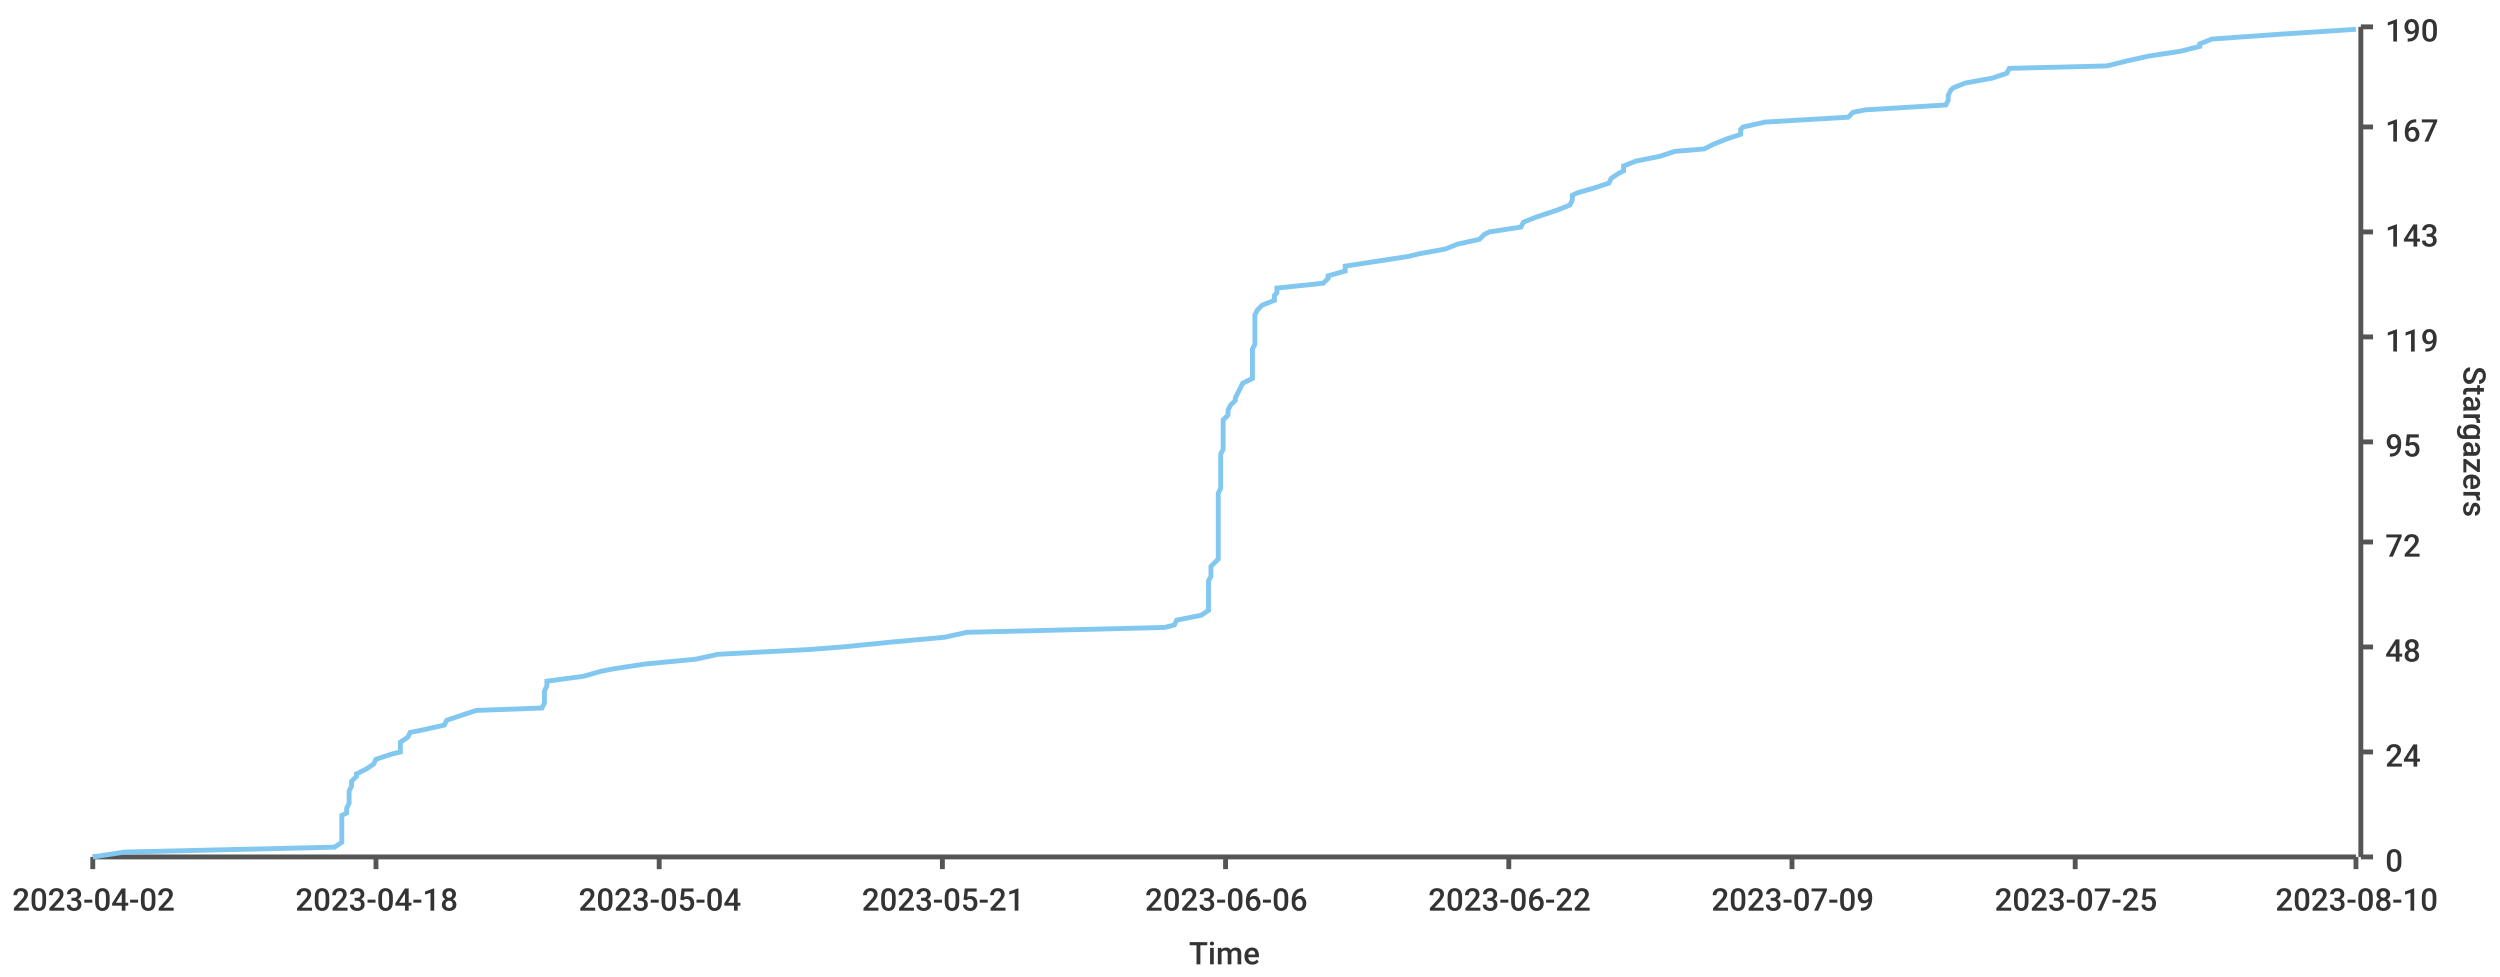
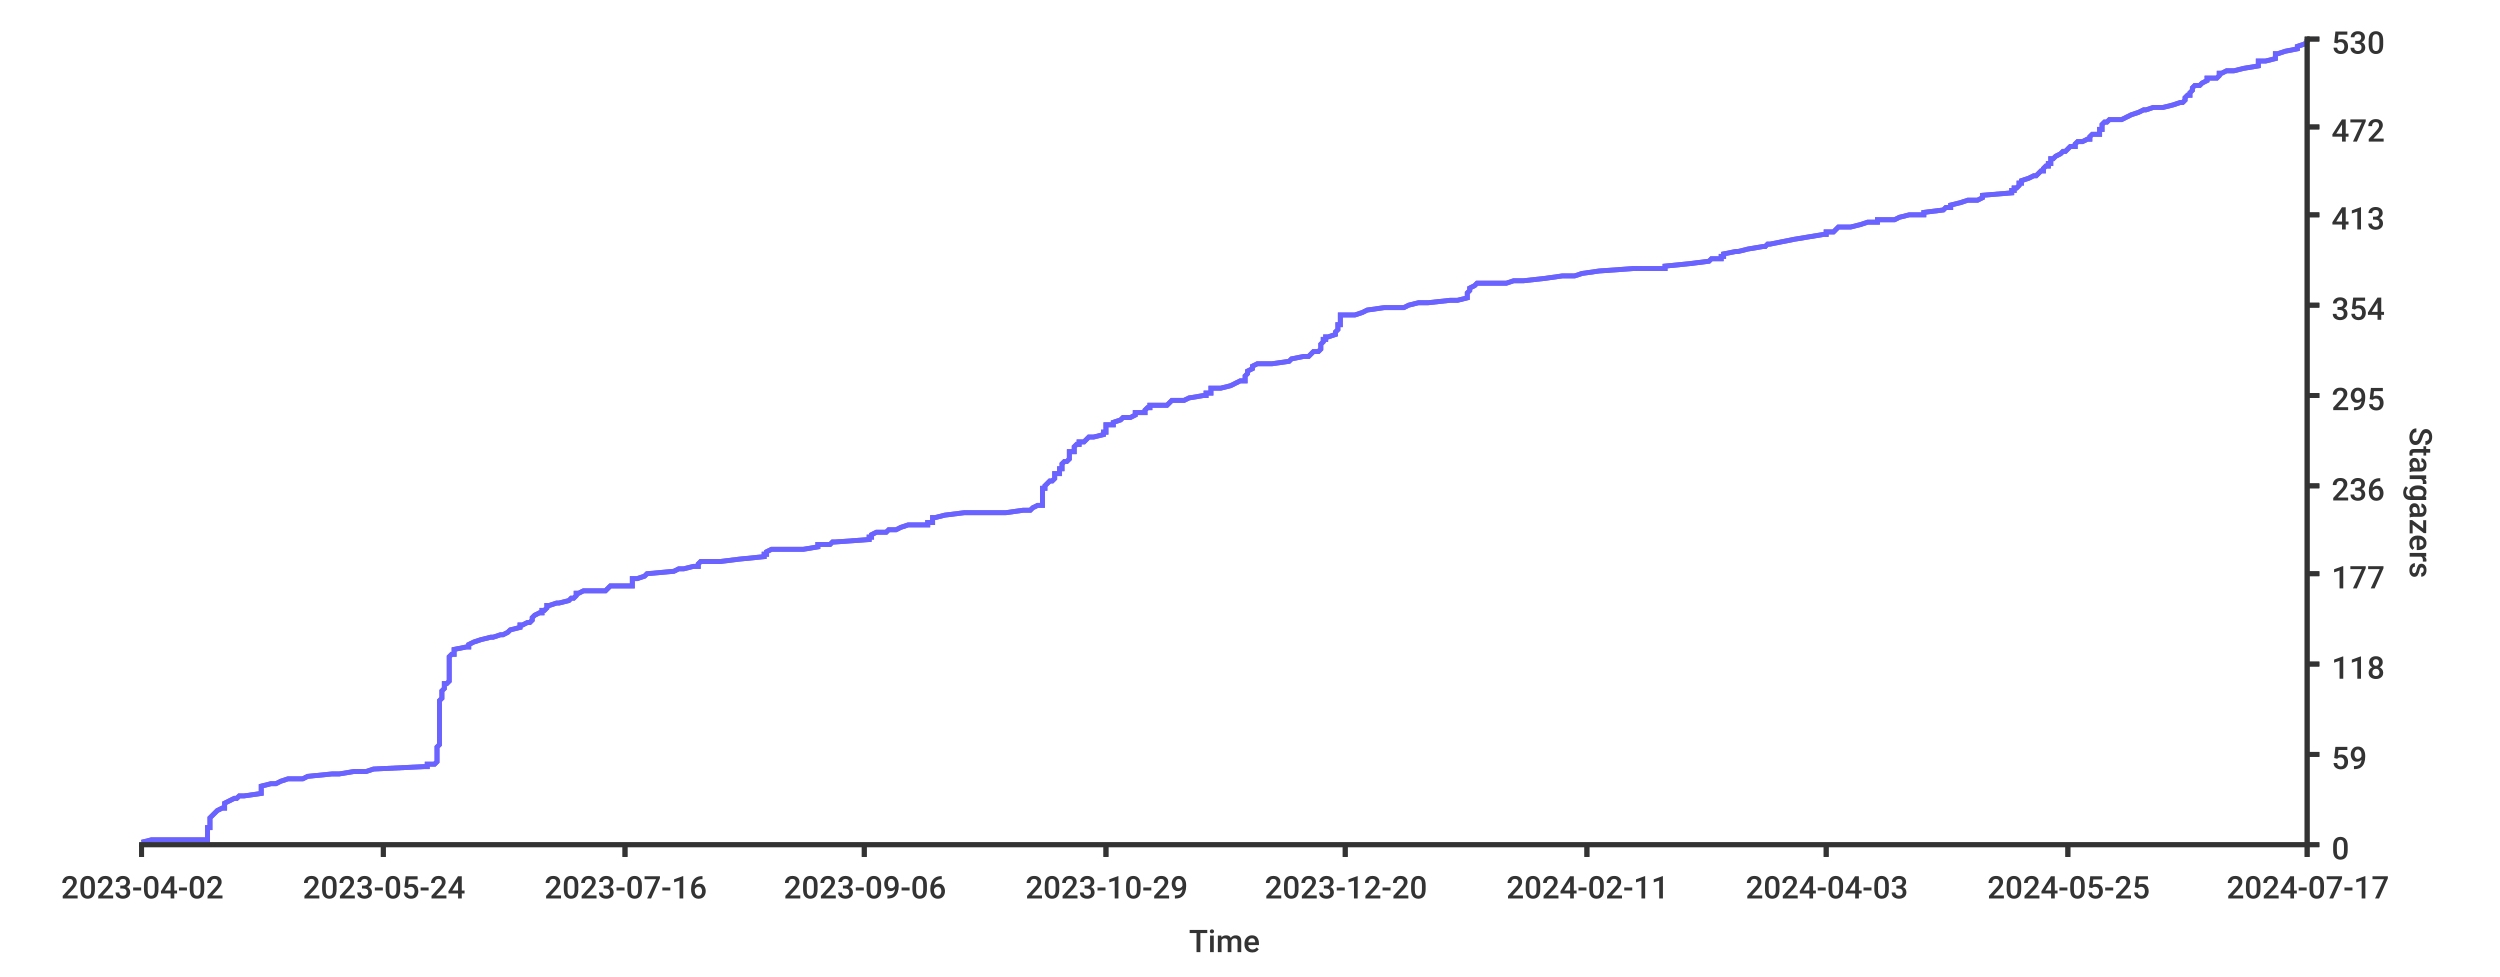
- <svg xmlns="http://www.w3.org/2000/svg" width="1024" height="400">\n<path d="M 0 0 L 1024 0 L 1024 400 L 0 400 L 0 0" style="stroke-width:0;stroke:rgba(255,255,255,1.0);fill:rgba(255,255,255,1.0)" />
-   <path d="M 38 11 L 965 11 L 965 351 L 38 351 L 38 11" style="stroke-width:0;stroke:rgba(255,255,255,1.0);fill:rgba(255,255,255,1.0)" />
-   <path d="M 38 351 L 965 351" style="stroke-width:2;stroke:rgba(85,85,85,1.0);fill:none" />
-   <path d="M 38 351 L 38 356" style="stroke-width:2;stroke:rgba(85,85,85,1.0);fill:none" />
-   <text x="5" y="373" style="stroke-width:0;stroke:none;fill:rgba(51,51,51,1.0);font-size:12.8px;font-family:'Roboto Medium',sans-serif">2023-04-02</text>
-   <path d="M 154 351 L 154 356" style="stroke-width:2;stroke:rgba(85,85,85,1.0);fill:none" />
-   <text x="121" y="373" style="stroke-width:0;stroke:none;fill:rgba(51,51,51,1.0);font-size:12.8px;font-family:'Roboto Medium',sans-serif">2023-04-18</text>
-   <path d="M 270 351 L 270 356" style="stroke-width:2;stroke:rgba(85,85,85,1.0);fill:none" />
-   <text x="237" y="373" style="stroke-width:0;stroke:none;fill:rgba(51,51,51,1.0);font-size:12.8px;font-family:'Roboto Medium',sans-serif">2023-05-04</text>
-   <path d="M 386 351 L 386 356" style="stroke-width:2;stroke:rgba(85,85,85,1.0);fill:none" />
-   <text x="353" y="373" style="stroke-width:0;stroke:none;fill:rgba(51,51,51,1.0);font-size:12.8px;font-family:'Roboto Medium',sans-serif">2023-05-21</text>
-   <path d="M 502 351 L 502 356" style="stroke-width:2;stroke:rgba(85,85,85,1.0);fill:none" />
-   <text x="469" y="373" style="stroke-width:0;stroke:none;fill:rgba(51,51,51,1.0);font-size:12.8px;font-family:'Roboto Medium',sans-serif">2023-06-06</text>
-   <path d="M 618 351 L 618 356" style="stroke-width:2;stroke:rgba(85,85,85,1.0);fill:none" />
-   <text x="585" y="373" style="stroke-width:0;stroke:none;fill:rgba(51,51,51,1.0);font-size:12.8px;font-family:'Roboto Medium',sans-serif">2023-06-22</text>
-   <path d="M 734 351 L 734 356" style="stroke-width:2;stroke:rgba(85,85,85,1.0);fill:none" />
-   <text x="701" y="373" style="stroke-width:0;stroke:none;fill:rgba(51,51,51,1.0);font-size:12.8px;font-family:'Roboto Medium',sans-serif">2023-07-09</text>
-   <path d="M 850 351 L 850 356" style="stroke-width:2;stroke:rgba(85,85,85,1.0);fill:none" />
-   <text x="817" y="373" style="stroke-width:0;stroke:none;fill:rgba(51,51,51,1.0);font-size:12.8px;font-family:'Roboto Medium',sans-serif">2023-07-25</text>
-   <path d="M 965 351 L 965 356" style="stroke-width:2;stroke:rgba(85,85,85,1.0);fill:none" />
-   <text x="932" y="373" style="stroke-width:0;stroke:none;fill:rgba(51,51,51,1.0);font-size:12.8px;font-family:'Roboto Medium',sans-serif">2023-08-10</text>
-   <text x="487" y="395" style="stroke-width:0;stroke:none;fill:rgba(51,51,51,1.0);font-size:12.8px;font-family:'Roboto Medium',sans-serif">Time</text>
-   <path d="M 967 351 L 967 11" style="stroke-width:2;stroke:rgba(85,85,85,1.0);fill:none" />
-   <path d="M 967 351 L 972 351" style="stroke-width:2;stroke:rgba(85,85,85,1.0);fill:none" />
-   <text x="977" y="357" style="stroke-width:0;stroke:none;fill:rgba(51,51,51,1.0);font-size:12.8px;font-family:'Roboto Medium',sans-serif">0</text>
-   <path d="M 967 308 L 972 308" style="stroke-width:2;stroke:rgba(85,85,85,1.0);fill:none" />
-   <text x="977" y="314" style="stroke-width:0;stroke:none;fill:rgba(51,51,51,1.0);font-size:12.8px;font-family:'Roboto Medium',sans-serif">24</text>
-   <path d="M 967 265 L 972 265" style="stroke-width:2;stroke:rgba(85,85,85,1.0);fill:none" />
-   <text x="977" y="271" style="stroke-width:0;stroke:none;fill:rgba(51,51,51,1.0);font-size:12.8px;font-family:'Roboto Medium',sans-serif">48</text>
-   <path d="M 967 222 L 972 222" style="stroke-width:2;stroke:rgba(85,85,85,1.0);fill:none" />
-   <text x="977" y="228" style="stroke-width:0;stroke:none;fill:rgba(51,51,51,1.0);font-size:12.8px;font-family:'Roboto Medium',sans-serif">72</text>
-   <path d="M 967 181 L 972 181" style="stroke-width:2;stroke:rgba(85,85,85,1.0);fill:none" />
-   <text x="977" y="187" style="stroke-width:0;stroke:none;fill:rgba(51,51,51,1.0);font-size:12.8px;font-family:'Roboto Medium',sans-serif">95</text>
-   <path d="M 967 138 L 972 138" style="stroke-width:2;stroke:rgba(85,85,85,1.0);fill:none" />
-   <text x="977" y="144" style="stroke-width:0;stroke:none;fill:rgba(51,51,51,1.0);font-size:12.8px;font-family:'Roboto Medium',sans-serif">119</text>
-   <path d="M 967 95 L 972 95" style="stroke-width:2;stroke:rgba(85,85,85,1.0);fill:none" />
-   <text x="977" y="101" style="stroke-width:0;stroke:none;fill:rgba(51,51,51,1.0);font-size:12.8px;font-family:'Roboto Medium',sans-serif">143</text>
-   <path d="M 967 52 L 972 52" style="stroke-width:2;stroke:rgba(85,85,85,1.0);fill:none" />
-   <text x="977" y="58" style="stroke-width:0;stroke:none;fill:rgba(51,51,51,1.0);font-size:12.8px;font-family:'Roboto Medium',sans-serif">167</text>
-   <path d="M 967 11 L 972 11" style="stroke-width:2;stroke:rgba(85,85,85,1.0);fill:none" />
-   <text x="977" y="17" style="stroke-width:0;stroke:none;fill:rgba(51,51,51,1.0);font-size:12.8px;font-family:'Roboto Medium',sans-serif">190</text>
-   <text x="1009" y="150" style="stroke-width:0;stroke:none;fill:rgba(51,51,51,1.0);font-size:12.8px;font-family:'Roboto Medium',sans-serif" transform="rotate(90.00,1009,150)">Stargazers</text>
-   <path d="M 38 351 L 51 349 L 137 347 L 140 345 L 140 343 L 140 342 L 140 340 L 140 338 L 140 336 L 140 334 L 142 333 L 142 331 L 143 329 L 143 327 L 143 325 L 143 324 L 144 322 L 144 320 L 146 318 L 146 317 L 150 315 L 153 313 L 154 311 L 160 309 L 164 308 L 164 306 L 164 304 L 167 302 L 168 300 L 173 299 L 182 297 L 183 295 L 189 293 L 195 291 L 222 290 L 223 288 L 223 286 L 223 284 L 223 283 L 224 281 L 224 279 L 239 277 L 246 275 L 251 274 L 264 272 L 285 270 L 294 268 L 332 266 L 345 265 L 365 263 L 387 261 L 396 259 L 477 257 L 481 256 L 482 254 L 492 252 L 495 250 L 495 249 L 495 247 L 495 245 L 495 243 L 495 241 L 495 240 L 495 238 L 496 236 L 496 234 L 496 232 L 497 231 L 499 229 L 499 227 L 499 225 L 499 223 L 499 222 L 499 220 L 499 218 L 499 216 L 499 215 L 499 213 L 499 211 L 499 209 L 499 207 L 499 206 L 499 204 L 499 202 L 500 200 L 500 198 L 500 197 L 500 195 L 500 193 L 500 191 L 500 189 L 500 188 L 500 186 L 501 184 L 501 182 L 501 181 L 501 179 L 501 177 L 501 175 L 501 173 L 501 172 L 503 170 L 503 168 L 504 166 L 506 164 L 506 163 L 507 161 L 508 159 L 509 157 L 513 155 L 513 154 L 513 152 L 513 150 L 513 148 L 513 147 L 513 145 L 513 143 L 514 141 L 514 139 L 514 138 L 514 136 L 514 134 L 514 132 L 514 130 L 514 129 L 515 127 L 517 125 L 522 123 L 522 121 L 523 120 L 523 118 L 542 116 L 544 114 L 544 113 L 551 111 L 551 109 L 564 107 L 577 105 L 581 104 L 592 102 L 597 100 L 606 98 L 608 96 L 610 95 L 623 93 L 624 91 L 629 89 L 635 87 L 638 86 L 643 84 L 644 82 L 644 80 L 646 79 L 653 77 L 659 75 L 660 73 L 663 71 L 665 70 L 665 68 L 670 66 L 680 64 L 686 62 L 698 61 L 702 59 L 707 57 L 713 55 L 713 53 L 714 52 L 723 50 L 757 48 L 759 46 L 764 45 L 797 43 L 798 41 L 798 39 L 799 37 L 800 36 L 805 34 L 816 32 L 822 30 L 823 28 L 863 27 L 871 25 L 880 23 L 893 21 L 901 19 L 901 18 L 906 16 L 934 14 L 965 12" style="stroke-width:2;stroke:rgba(129,199,239,1.0);fill:none" />
+ <svg xmlns="http://www.w3.org/2000/svg" width="1024px" height="400px">
+   <style type="text/css">
+ path { fill: none; stroke: rgb(51,51,51); }
+ path.series { stroke: #6b63ff; }
+ rect.background { fill: rgb(255,255,255); stroke: none; }
+ 
+ text {
+ 	stroke-width: 0;
+ 	stroke: none;
+ 	fill: rgba(51,51,51,1.0);
+ 	font-size: 12.8px;
+ 	font-family: 'Roboto Medium', sans-serif;
+ }
+ </style>
+   <rect x="0" y="0" width="1024px" height="400px" class="background" rx="8" />
+   <rect x="0" y="0" width="1024px" height="400px" class="background" rx="8" />
+   <path stroke-width="2" class="series" d="M 58 345 L 62 344 L 85 344 L 85 343 L 85 342 L 85 342 L 85 341 L 85 341 L 85 340 L 85 339 L 86 339 L 86 338 L 86 337 L 86 337 L 86 336 L 86 336 L 86 335 L 87 334 L 87 334 L 88 333 L 89 332 L 89 332 L 91 331 L 92 331 L 92 330 L 92 329 L 92 329 L 94 328 L 96 327 L 97 327 L 98 326 L 100 326 L 107 325 L 107 324 L 107 324 L 107 323 L 107 322 L 107 322 L 111 321 L 113 321 L 115 320 L 118 319 L 124 319 L 126 318 L 136 317 L 139 317 L 145 316 L 150 316 L 153 315 L 174 314 L 175 314 L 175 313 L 178 313 L 179 312 L 179 311 L 179 311 L 179 310 L 179 309 L 179 309 L 179 308 L 179 308 L 179 307 L 179 306 L 179 306 L 180 305 L 180 304 L 180 304 L 180 303 L 180 303 L 180 302 L 180 301 L 180 301 L 180 300 L 180 299 L 180 299 L 180 298 L 180 298 L 180 297 L 180 296 L 180 296 L 180 295 L 180 294 L 180 294 L 180 293 L 180 293 L 180 292 L 180 291 L 180 291 L 180 290 L 180 289 L 180 289 L 180 288 L 180 288 L 180 287 L 181 286 L 181 286 L 181 285 L 181 284 L 181 284 L 181 283 L 181 283 L 182 282 L 182 281 L 182 281 L 182 280 L 183 280 L 184 279 L 184 278 L 184 278 L 184 277 L 184 276 L 184 276 L 184 275 L 184 275 L 184 274 L 184 273 L 184 273 L 184 272 L 184 271 L 184 271 L 184 270 L 184 270 L 184 269 L 185 268 L 186 268 L 186 267 L 186 266 L 186 266 L 191 265 L 192 265 L 192 264 L 194 263 L 194 263 L 197 262 L 201 261 L 202 261 L 205 260 L 206 260 L 208 259 L 209 258 L 209 258 L 213 257 L 213 256 L 214 256 L 216 255 L 217 255 L 218 254 L 218 253 L 218 253 L 219 252 L 221 251 L 222 251 L 222 250 L 223 250 L 224 249 L 224 248 L 225 248 L 228 247 L 229 247 L 233 246 L 234 245 L 235 245 L 236 244 L 236 243 L 237 243 L 239 242 L 248 242 L 249 241 L 250 240 L 259 240 L 259 239 L 259 238 L 259 238 L 259 237 L 261 237 L 264 236 L 265 235 L 265 235 L 276 234 L 278 233 L 280 233 L 284 232 L 286 232 L 286 231 L 287 230 L 295 230 L 303 229 L 313 228 L 313 228 L 313 227 L 314 227 L 314 226 L 316 225 L 329 225 L 335 224 L 335 223 L 340 223 L 341 222 L 342 222 L 356 221 L 356 220 L 357 220 L 357 219 L 359 218 L 363 218 L 364 217 L 367 217 L 369 216 L 372 215 L 380 215 L 380 214 L 382 214 L 382 213 L 382 212 L 383 212 L 387 211 L 395 210 L 412 210 L 419 209 L 422 209 L 423 208 L 425 207 L 427 207 L 427 206 L 427 205 L 427 205 L 427 204 L 427 204 L 427 203 L 427 202 L 427 202 L 427 201 L 427 200 L 428 200 L 428 199 L 428 199 L 429 198 L 430 197 L 431 197 L 432 196 L 432 195 L 432 195 L 432 194 L 434 194 L 434 193 L 434 192 L 435 192 L 435 191 L 435 190 L 435 190 L 436 189 L 437 189 L 438 188 L 438 187 L 438 187 L 438 186 L 438 185 L 440 185 L 440 184 L 440 184 L 440 183 L 441 182 L 442 182 L 442 181 L 444 181 L 445 180 L 446 179 L 448 179 L 452 178 L 452 177 L 453 177 L 453 176 L 453 176 L 453 175 L 453 174 L 456 174 L 456 173 L 459 172 L 459 172 L 460 171 L 463 171 L 465 170 L 465 169 L 469 169 L 469 168 L 470 167 L 471 167 L 471 166 L 478 166 L 479 165 L 480 164 L 485 164 L 487 163 L 493 162 L 494 162 L 494 161 L 496 161 L 496 160 L 496 159 L 500 159 L 504 158 L 506 157 L 506 157 L 508 156 L 510 156 L 510 155 L 510 154 L 510 154 L 511 153 L 511 152 L 511 152 L 513 151 L 513 151 L 513 150 L 515 149 L 521 149 L 528 148 L 528 148 L 529 147 L 534 146 L 536 146 L 537 145 L 538 144 L 540 144 L 541 143 L 541 143 L 541 142 L 541 141 L 541 141 L 542 140 L 542 139 L 543 139 L 543 138 L 544 138 L 547 137 L 547 136 L 547 136 L 548 135 L 548 134 L 548 134 L 548 133 L 549 133 L 549 132 L 549 131 L 549 131 L 549 130 L 549 129 L 555 129 L 558 128 L 558 128 L 560 127 L 567 126 L 575 126 L 577 125 L 581 124 L 585 124 L 594 123 L 597 123 L 601 122 L 601 121 L 601 121 L 601 120 L 602 119 L 602 119 L 602 118 L 602 118 L 604 117 L 605 116 L 617 116 L 620 115 L 624 115 L 633 114 L 640 113 L 645 113 L 648 112 L 655 111 L 655 111 L 669 110 L 682 110 L 682 109 L 692 108 L 692 108 L 700 107 L 701 106 L 705 106 L 705 105 L 706 105 L 706 104 L 711 103 L 712 103 L 716 102 L 722 101 L 723 101 L 724 100 L 725 100 L 730 99 L 735 98 L 735 98 L 741 97 L 747 96 L 748 96 L 748 95 L 751 95 L 752 94 L 753 93 L 758 93 L 762 92 L 765 91 L 769 91 L 769 90 L 776 90 L 778 89 L 782 88 L 788 88 L 788 87 L 796 86 L 796 86 L 797 85 L 799 85 L 799 84 L 803 83 L 803 83 L 806 82 L 810 82 L 812 81 L 812 80 L 812 80 L 824 79 L 824 78 L 825 78 L 825 77 L 826 77 L 827 76 L 827 75 L 828 75 L 828 74 L 831 73 L 831 73 L 833 72 L 834 72 L 835 71 L 836 70 L 837 70 L 837 69 L 838 68 L 839 68 L 839 67 L 840 67 L 840 66 L 840 65 L 841 65 L 842 64 L 844 63 L 844 63 L 845 62 L 846 62 L 847 61 L 848 60 L 850 60 L 850 59 L 851 58 L 853 58 L 855 57 L 856 57 L 856 56 L 857 55 L 860 55 L 860 54 L 860 53 L 861 53 L 861 52 L 861 52 L 861 51 L 862 50 L 863 50 L 864 49 L 869 49 L 871 48 L 873 47 L 873 47 L 876 46 L 878 45 L 879 45 L 882 44 L 886 44 L 890 43 L 893 42 L 894 42 L 895 41 L 895 40 L 895 40 L 896 39 L 897 39 L 897 38 L 898 37 L 898 37 L 898 36 L 899 35 L 901 35 L 902 34 L 902 34 L 904 33 L 904 32 L 908 32 L 909 31 L 909 30 L 910 30 L 912 29 L 915 29 L 919 28 L 925 27 L 925 27 L 925 26 L 925 25 L 928 25 L 932 24 L 932 24 L 932 23 L 932 22 L 933 22 L 936 21 L 941 20 L 941 20 L 941 19 L 941 19 L 944 18 L 945 17 L 945 17 L 945 16 L 945 16" />
+   <path stroke-width="2" class="series" d="M 58 345 L 62 344 L 85 344 L 85 343 L 85 342 L 85 342 L 85 341 L 85 341 L 85 340 L 85 339 L 86 339 L 86 338 L 86 337 L 86 337 L 86 336 L 86 336 L 86 335 L 87 334 L 87 334 L 88 333 L 89 332 L 89 332 L 91 331 L 92 331 L 92 330 L 92 329 L 92 329 L 94 328 L 96 327 L 97 327 L 98 326 L 100 326 L 107 325 L 107 324 L 107 324 L 107 323 L 107 322 L 107 322 L 111 321 L 113 321 L 115 320 L 118 319 L 124 319 L 126 318 L 136 317 L 139 317 L 145 316 L 150 316 L 153 315 L 174 314 L 175 314 L 175 313 L 178 313 L 179 312 L 179 311 L 179 311 L 179 310 L 179 309 L 179 309 L 179 308 L 179 308 L 179 307 L 179 306 L 179 306 L 180 305 L 180 304 L 180 304 L 180 303 L 180 303 L 180 302 L 180 301 L 180 301 L 180 300 L 180 299 L 180 299 L 180 298 L 180 298 L 180 297 L 180 296 L 180 296 L 180 295 L 180 294 L 180 294 L 180 293 L 180 293 L 180 292 L 180 291 L 180 291 L 180 290 L 180 289 L 180 289 L 180 288 L 180 288 L 180 287 L 181 286 L 181 286 L 181 285 L 181 284 L 181 284 L 181 283 L 181 283 L 182 282 L 182 281 L 182 281 L 182 280 L 183 280 L 184 279 L 184 278 L 184 278 L 184 277 L 184 276 L 184 276 L 184 275 L 184 275 L 184 274 L 184 273 L 184 273 L 184 272 L 184 271 L 184 271 L 184 270 L 184 270 L 184 269 L 185 268 L 186 268 L 186 267 L 186 266 L 186 266 L 191 265 L 192 265 L 192 264 L 194 263 L 194 263 L 197 262 L 201 261 L 202 261 L 205 260 L 206 260 L 208 259 L 209 258 L 209 258 L 213 257 L 213 256 L 214 256 L 216 255 L 217 255 L 218 254 L 218 253 L 218 253 L 219 252 L 221 251 L 222 251 L 222 250 L 223 250 L 224 249 L 224 248 L 225 248 L 228 247 L 229 247 L 233 246 L 234 245 L 235 245 L 236 244 L 236 243 L 237 243 L 239 242 L 248 242 L 249 241 L 250 240 L 259 240 L 259 239 L 259 238 L 259 238 L 259 237 L 261 237 L 264 236 L 265 235 L 265 235 L 276 234 L 278 233 L 280 233 L 284 232 L 286 232 L 286 231 L 287 230 L 295 230 L 303 229 L 313 228 L 313 228 L 313 227 L 314 227 L 314 226 L 316 225 L 329 225 L 335 224 L 335 223 L 340 223 L 341 222 L 342 222 L 356 221 L 356 220 L 357 220 L 357 219 L 359 218 L 363 218 L 364 217 L 367 217 L 369 216 L 372 215 L 380 215 L 380 214 L 382 214 L 382 213 L 382 212 L 383 212 L 387 211 L 395 210 L 412 210 L 419 209 L 422 209 L 423 208 L 425 207 L 427 207 L 427 206 L 427 205 L 427 205 L 427 204 L 427 204 L 427 203 L 427 202 L 427 202 L 427 201 L 427 200 L 428 200 L 428 199 L 428 199 L 429 198 L 430 197 L 431 197 L 432 196 L 432 195 L 432 195 L 432 194 L 434 194 L 434 193 L 434 192 L 435 192 L 435 191 L 435 190 L 435 190 L 436 189 L 437 189 L 438 188 L 438 187 L 438 187 L 438 186 L 438 185 L 440 185 L 440 184 L 440 184 L 440 183 L 441 182 L 442 182 L 442 181 L 444 181 L 445 180 L 446 179 L 448 179 L 452 178 L 452 177 L 453 177 L 453 176 L 453 176 L 453 175 L 453 174 L 456 174 L 456 173 L 459 172 L 459 172 L 460 171 L 463 171 L 465 170 L 465 169 L 469 169 L 469 168 L 470 167 L 471 167 L 471 166 L 478 166 L 479 165 L 480 164 L 485 164 L 487 163 L 493 162 L 494 162 L 494 161 L 496 161 L 496 160 L 496 159 L 500 159 L 504 158 L 506 157 L 506 157 L 508 156 L 510 156 L 510 155 L 510 154 L 510 154 L 511 153 L 511 152 L 511 152 L 513 151 L 513 151 L 513 150 L 515 149 L 521 149 L 528 148 L 528 148 L 529 147 L 534 146 L 536 146 L 537 145 L 538 144 L 540 144 L 541 143 L 541 143 L 541 142 L 541 141 L 541 141 L 542 140 L 542 139 L 543 139 L 543 138 L 544 138 L 547 137 L 547 136 L 547 136 L 548 135 L 548 134 L 548 134 L 548 133 L 549 133 L 549 132 L 549 131 L 549 131 L 549 130 L 549 129 L 555 129 L 558 128 L 558 128 L 560 127 L 567 126 L 575 126 L 577 125 L 581 124 L 585 124 L 594 123 L 597 123 L 601 122 L 601 121 L 601 121 L 601 120 L 602 119 L 602 119 L 602 118 L 602 118 L 604 117 L 605 116 L 617 116 L 620 115 L 624 115 L 633 114 L 640 113 L 645 113 L 648 112 L 655 111 L 655 111 L 669 110 L 682 110 L 682 109 L 692 108 L 692 108 L 700 107 L 701 106 L 705 106 L 705 105 L 706 105 L 706 104 L 711 103 L 712 103 L 716 102 L 722 101 L 723 101 L 724 100 L 725 100 L 730 99 L 735 98 L 735 98 L 741 97 L 747 96 L 748 96 L 748 95 L 751 95 L 752 94 L 753 93 L 758 93 L 762 92 L 765 91 L 769 91 L 769 90 L 776 90 L 778 89 L 782 88 L 788 88 L 788 87 L 796 86 L 796 86 L 797 85 L 799 85 L 799 84 L 803 83 L 803 83 L 806 82 L 810 82 L 812 81 L 812 80 L 812 80 L 824 79 L 824 78 L 825 78 L 825 77 L 826 77 L 827 76 L 827 75 L 828 75 L 828 74 L 831 73 L 831 73 L 833 72 L 834 72 L 835 71 L 836 70 L 837 70 L 837 69 L 838 68 L 839 68 L 839 67 L 840 67 L 840 66 L 840 65 L 841 65 L 842 64 L 844 63 L 844 63 L 845 62 L 846 62 L 847 61 L 848 60 L 850 60 L 850 59 L 851 58 L 853 58 L 855 57 L 856 57 L 856 56 L 857 55 L 860 55 L 860 54 L 860 53 L 861 53 L 861 52 L 861 52 L 861 51 L 862 50 L 863 50 L 864 49 L 869 49 L 871 48 L 873 47 L 873 47 L 876 46 L 878 45 L 879 45 L 882 44 L 886 44 L 890 43 L 893 42 L 894 42 L 895 41 L 895 40 L 895 40 L 896 39 L 897 39 L 897 38 L 898 37 L 898 37 L 898 36 L 899 35 L 901 35 L 902 34 L 902 34 L 904 33 L 904 32 L 908 32 L 909 31 L 909 30 L 910 30 L 912 29 L 915 29 L 919 28 L 925 27 L 925 27 L 925 26 L 925 25 L 928 25 L 932 24 L 932 24 L 932 23 L 932 22 L 933 22 L 936 21 L 941 20 L 941 20 L 941 19 L 941 19 L 944 18 L 945 17 L 945 17 L 945 16 L 945 16" />
+   <path stroke-width="2" d="M 945 346 L 945 15" />
+   <path stroke-width="2" d="M 945 346 L 945 15" />
+   <path stroke-width="2" d="M 945 346 L 950 346" />
+   <path stroke-width="2" d="M 945 346 L 950 346" />
+   <text x="955" y="352">0</text>
+   <path stroke-width="2" d="M 945 309 L 950 309" />
+   <path stroke-width="2" d="M 945 309 L 950 309" />
+   <text x="955" y="315">59</text>
+   <path stroke-width="2" d="M 945 272 L 950 272" />
+   <path stroke-width="2" d="M 945 272 L 950 272" />
+   <text x="955" y="278">118</text>
+   <path stroke-width="2" d="M 945 235 L 950 235" />
+   <path stroke-width="2" d="M 945 235 L 950 235" />
+   <text x="955" y="241">177</text>
+   <path stroke-width="2" d="M 945 199 L 950 199" />
+   <path stroke-width="2" d="M 945 199 L 950 199" />
+   <text x="955" y="205">236</text>
+   <path stroke-width="2" d="M 945 162 L 950 162" />
+   <path stroke-width="2" d="M 945 162 L 950 162" />
+   <text x="955" y="168">295</text>
+   <path stroke-width="2" d="M 945 125 L 950 125" />
+   <path stroke-width="2" d="M 945 125 L 950 125" />
+   <text x="955" y="131">354</text>
+   <path stroke-width="2" d="M 945 88 L 950 88" />
+   <path d="M 945 88 L 950 88" stroke-width="2" />
+   <text x="955" y="94">413</text>
+   <path d="M 945 52 L 950 52" stroke-width="2" />
+   <path stroke-width="2" d="M 945 52 L 950 52" />
+   <text x="955" y="58">472</text>
+   <path stroke-width="2" d="M 945 16 L 950 16" />
+   <path stroke-width="2" d="M 945 16 L 950 16" />
+   <text x="955" y="22">530</text>
+   <text x="987" y="175" transform="rotate(90.00,987,175)">Stargazers</text>
+   <path stroke-width="2" d="M 57 346 L 945 346" />
+   <path stroke-width="2" d="M 57 346 L 945 346" />
+   <path stroke-width="2" d="M 58 346 L 58 351" />
+   <path stroke-width="2" d="M 58 346 L 58 351" />
+   <text x="25" y="368">2023-04-02</text>
+   <path stroke-width="2" d="M 157 346 L 157 351" />
+   <path stroke-width="2" d="M 157 346 L 157 351" />
+   <text x="124" y="368">2023-05-24</text>
+   <path stroke-width="2" d="M 256 346 L 256 351" />
+   <path stroke-width="2" d="M 256 346 L 256 351" />
+   <text x="223" y="368">2023-07-16</text>
+   <path stroke-width="2" d="M 354 346 L 354 351" />
+   <path stroke-width="2" d="M 354 346 L 354 351" />
+   <text x="321" y="368">2023-09-06</text>
+   <path stroke-width="2" d="M 453 346 L 453 351" />
+   <path d="M 453 346 L 453 351" stroke-width="2" />
+   <text x="420" y="368">2023-10-29</text>
+   <path stroke-width="2" d="M 551 346 L 551 351" />
+   <path stroke-width="2" d="M 551 346 L 551 351" />
+   <text x="518" y="368">2023-12-20</text>
+   <path stroke-width="2" d="M 650 346 L 650 351" />
+   <path stroke-width="2" d="M 650 346 L 650 351" />
+   <text x="617" y="368">2024-02-11</text>
+   <path stroke-width="2" d="M 748 346 L 748 351" />
+   <path stroke-width="2" d="M 748 346 L 748 351" />
+   <text x="715" y="368">2024-04-03</text>
+   <path stroke-width="2" d="M 847 346 L 847 351" />
+   <path d="M 847 346 L 847 351" stroke-width="2" />
+   <text x="814" y="368">2024-05-25</text>
+   <path stroke-width="2" d="M 945 346 L 945 351" />
+   <path stroke-width="2" d="M 945 346 L 945 351" />
+   <text x="912" y="368">2024-07-17</text>
+   <text x="487" y="390">Time</text>
</svg>
